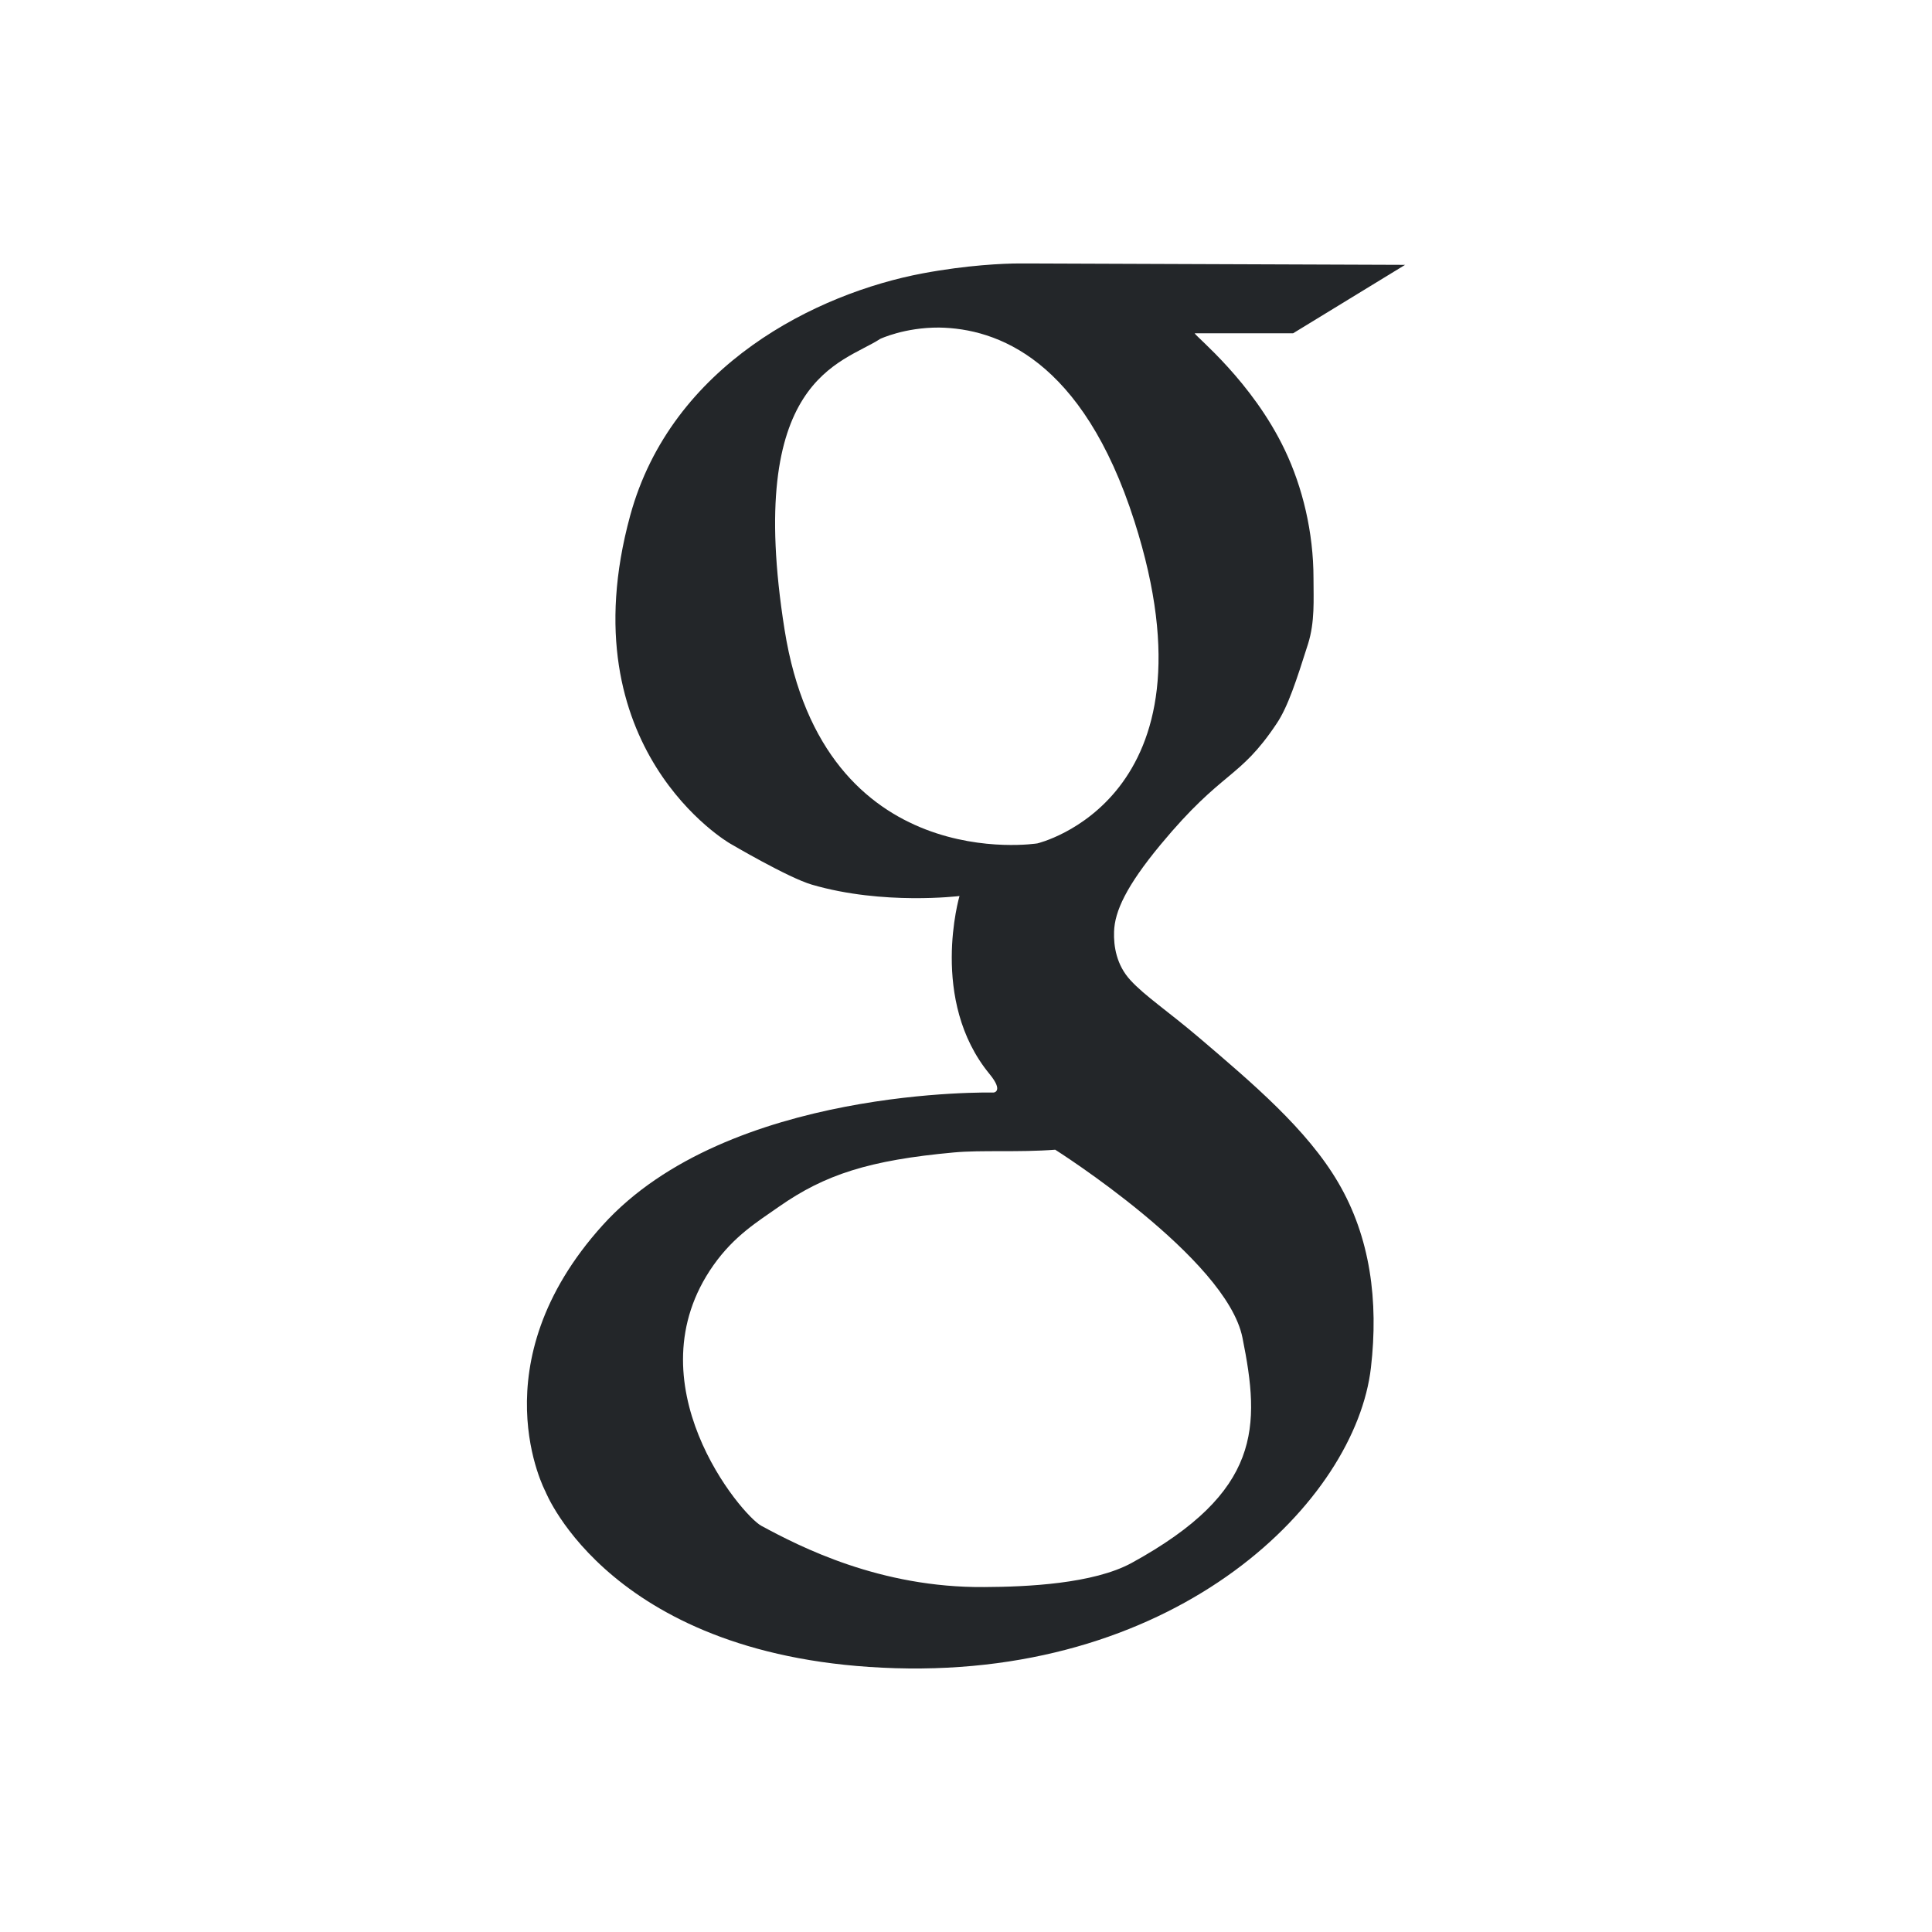
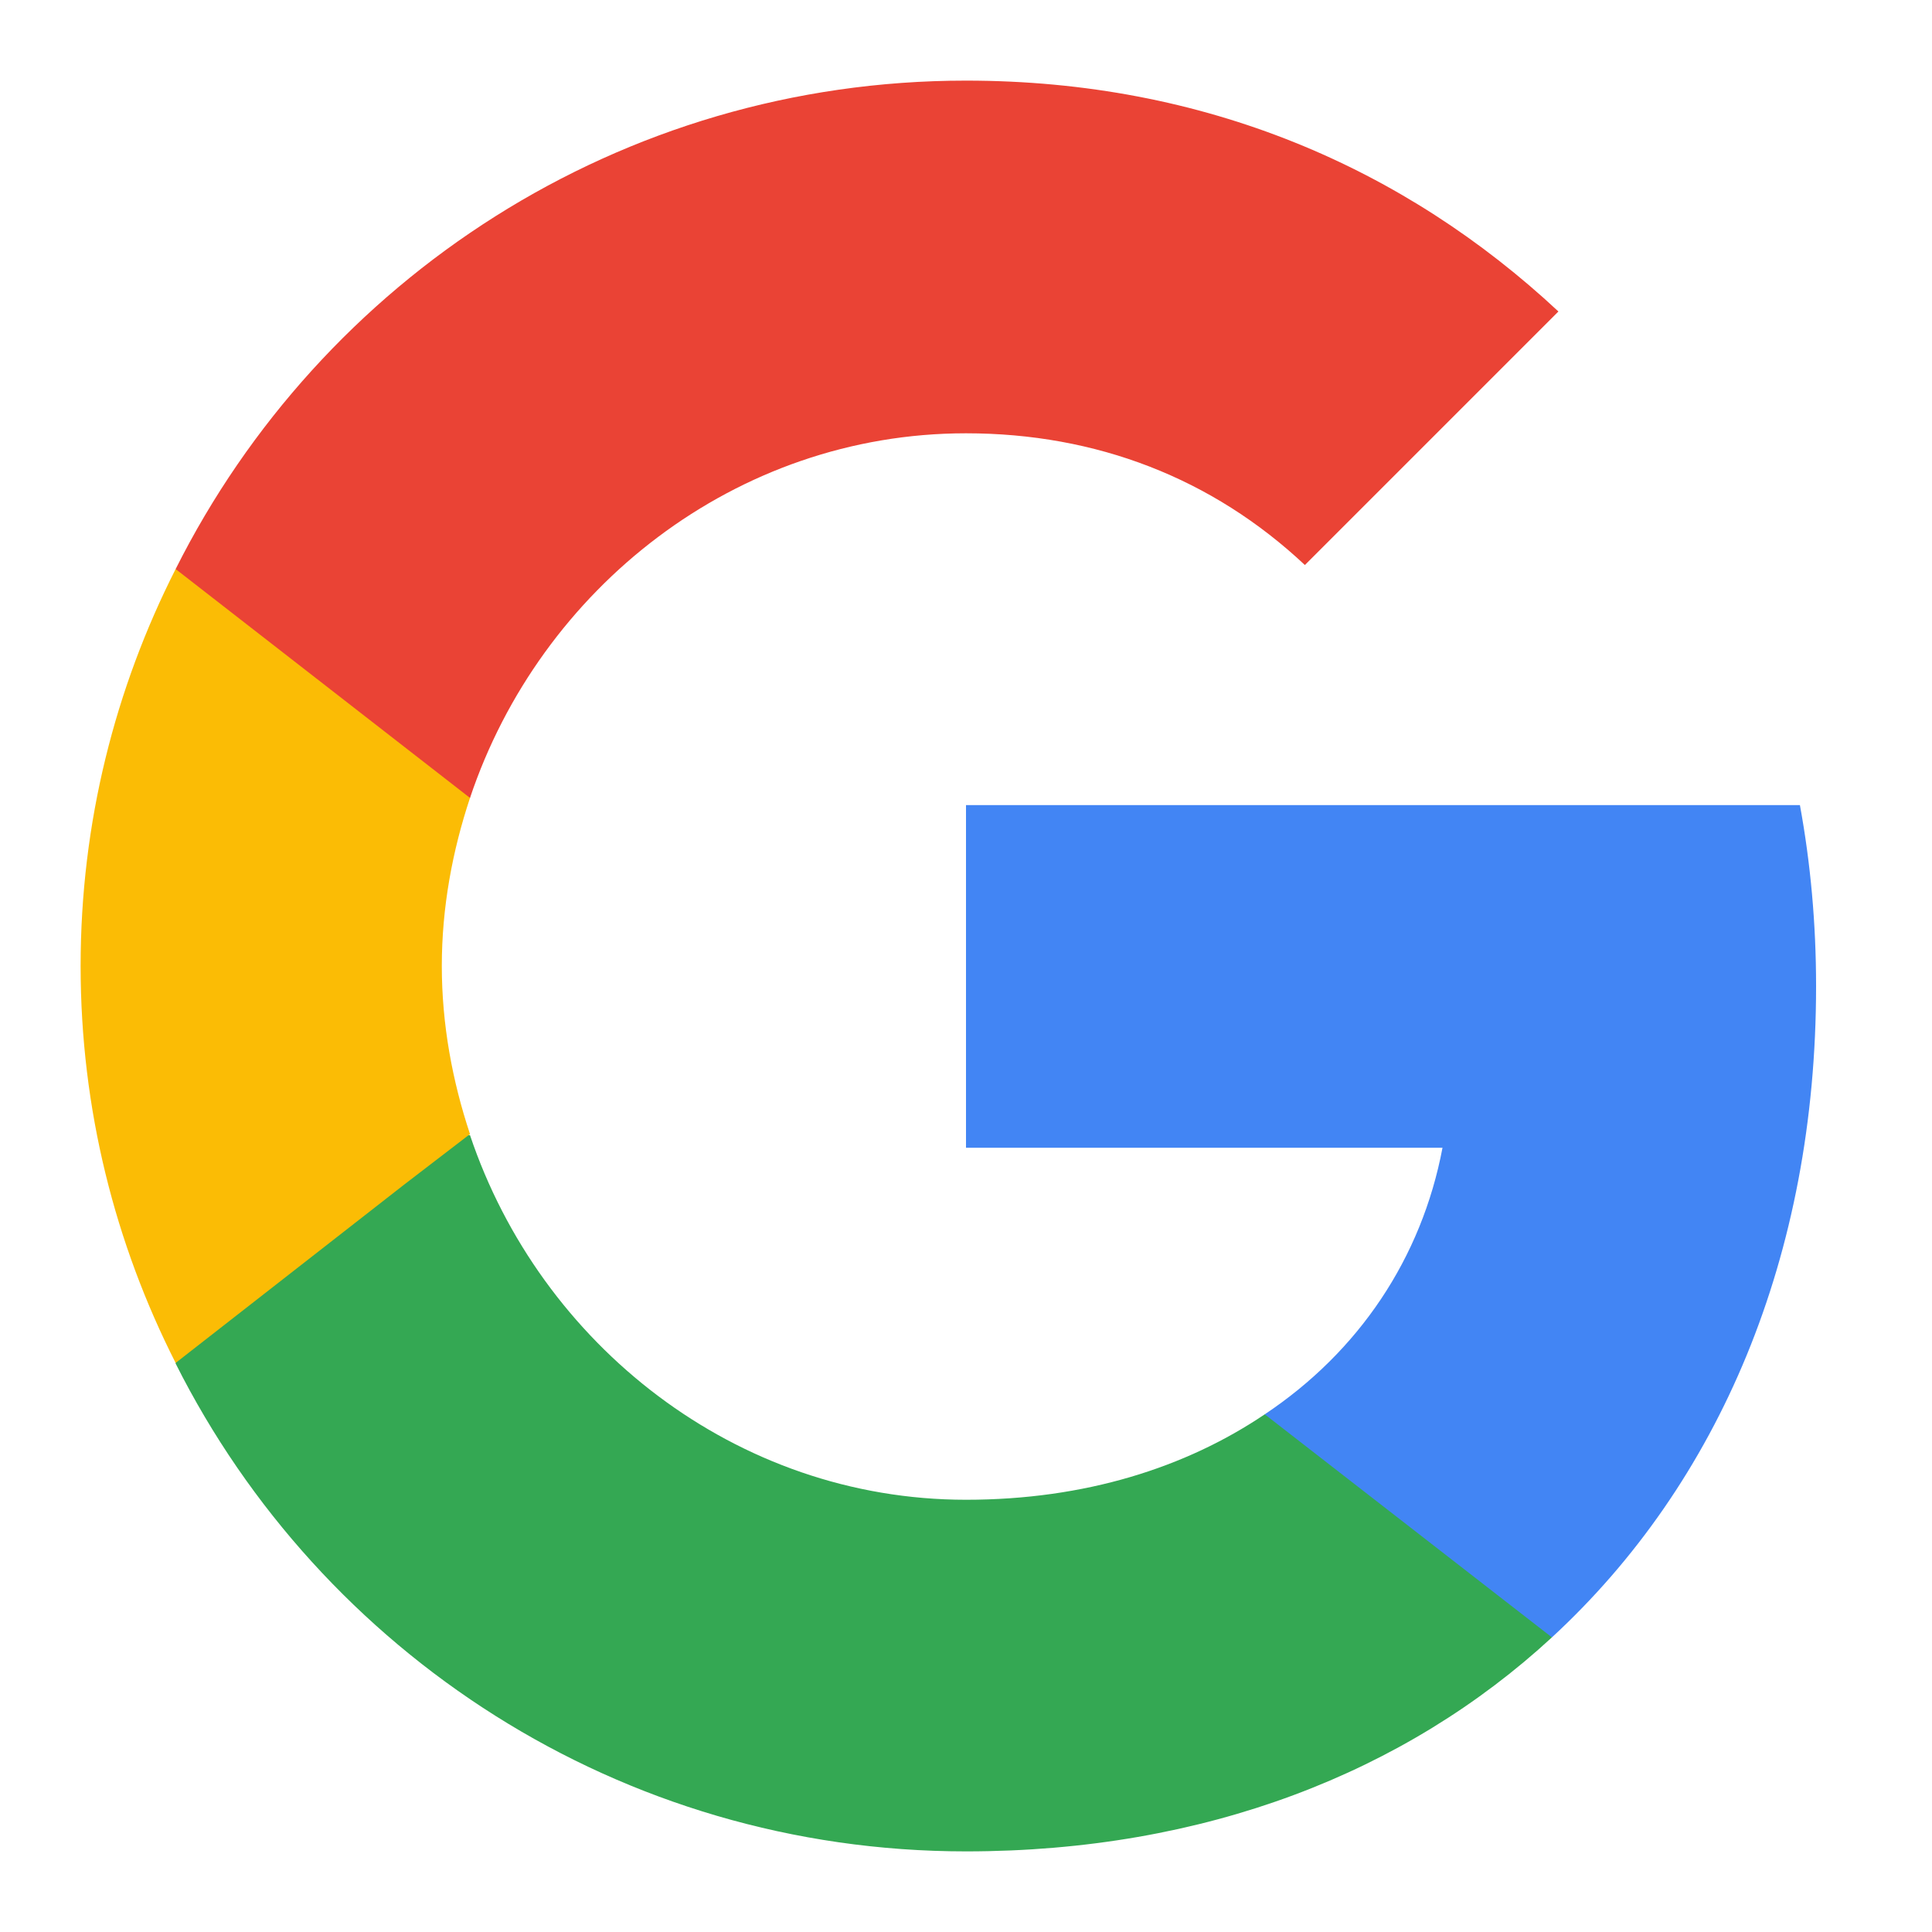
<svg xmlns="http://www.w3.org/2000/svg" viewBox="0 0 22 22">
-   <defs id="defs3051">
-     <style type="text/css" id="current-color-scheme">
-       .ColorScheme-Text {
-         color:#232629;
-       }
-       </style>
-   </defs>
-   <path style="fill:currentColor;fill-opacity:1;stroke:none" d="M 11.611 3 C 11.43 3 11.013 3.018 10.506 3.113 C 9.306 3.339 7.645 4.152 7.176 5.871 C 6.45 8.53 8.311 9.604 8.311 9.604 C 8.311 9.604 8.976 9.996 9.246 10.074 C 10.058 10.311 10.926 10.203 10.926 10.203 C 10.926 10.203 10.577 11.39 11.268 12.23 C 11.433 12.431 11.314 12.441 11.314 12.441 C 11.314 12.441 8.293 12.369 6.863 13.951 C 5.434 15.533 6.211 16.984 6.211 16.984 C 6.211 16.984 6.963 18.9 10.195 18.996 C 13.442 19.093 15.436 17.087 15.611 15.574 C 15.699 14.814 15.604 14.088 15.238 13.465 C 14.883 12.859 14.262 12.335 13.666 11.826 C 13.295 11.51 13.037 11.342 12.871 11.16 C 12.714 10.989 12.68 10.775 12.686 10.609 C 12.693 10.378 12.825 10.09 13.215 9.619 C 13.926 8.761 14.108 8.883 14.537 8.24 C 14.666 8.048 14.762 7.751 14.895 7.332 C 14.974 7.08 14.957 6.829 14.957 6.586 C 14.957 6.06 14.832 5.547 14.631 5.125 C 14.257 4.34 13.616 3.833 13.604 3.795 L 14.725 3.795 L 16 3.016 L 11.705 3 C 11.705 3 11.672 3 11.611 3 z M 10.693 3.73 C 11.35 3.74 12.327 4.087 12.918 5.936 C 13.932 9.107 11.812 9.604 11.812 9.604 C 11.812 9.604 9.381 9.991 8.934 7.17 C 8.478 4.297 9.589 4.143 10.023 3.859 C 10.023 3.859 10.299 3.728 10.693 3.73 z M 12.016 13.092 C 12.016 13.092 13.966 14.325 14.148 15.232 C 14.353 16.249 14.366 16.986 12.887 17.797 C 12.45 18.036 11.69 18.07 11.207 18.072 C 10.021 18.082 9.113 17.614 8.67 17.375 C 8.44 17.251 7.179 15.745 8.125 14.406 C 8.363 14.07 8.626 13.912 8.871 13.74 C 9.393 13.375 9.898 13.211 10.863 13.123 C 11.184 13.094 11.595 13.124 12.016 13.092 z " class="ColorScheme-Text" />
+   <g id="surface1">
+     <path style=" stroke:none;fill-rule:nonzero;fill:rgb(25.882%,52.157%,95.686%);fill-opacity:1;" d="M 20.68 11.23 C 20.68 10.516 20.617 9.828 20.496 9.168 L 11 9.168 L 11 13.07 L 16.426 13.07 C 16.188 14.328 15.473 15.391 14.402 16.105 L 14.402 18.645 L 17.672 18.645 C 19.578 16.887 20.68 14.301 20.68 11.23 Z M 20.68 11.23 " />
+     <path style=" stroke:none;fill-rule:nonzero;fill:rgb(20.392%,65.882%,32.549%);fill-opacity:1;" d="M 11 21.082 C 13.723 21.082 16.004 20.184 17.672 18.645 L 14.402 16.105 C 13.504 16.711 12.355 17.078 11 17.078 C 8.379 17.078 6.152 15.309 5.352 12.926 L 2 12.926 L 2 15.527 C 3.656 18.82 7.059 21.082 11 21.082 Z M 11 21.082 " />
+     <path style=" stroke:none;fill-rule:nonzero;fill:rgb(98.431%,73.725%,1.961%);fill-opacity:1;" d="M 5.352 12.914 C 5.152 12.312 5.031 11.668 5.031 11 C 5.031 10.332 5.152 9.688 5.352 9.086 L 5.352 6.48 L 2 6.48 C 1.312 7.836 0.918 9.367 0.918 11 C 0.918 12.633 1.312 14.164 2 15.52 L 4.609 13.484 Z M 5.352 12.914 " />
+     <path style=" stroke:none;fill-rule:nonzero;fill:rgb(91.765%,26.275%,20.784%);fill-opacity:1;" d="M 11 4.934 C 12.484 4.934 13.805 5.445 14.859 6.434 L 17.746 3.547 C 15.996 1.914 13.723 0.918 11 0.918 C 7.059 0.918 3.656 3.18 2 6.48 L 5.352 9.086 C 6.152 6.699 8.379 4.934 11 4.934 Z M 11 4.934 " />
+   </g>
</svg>
